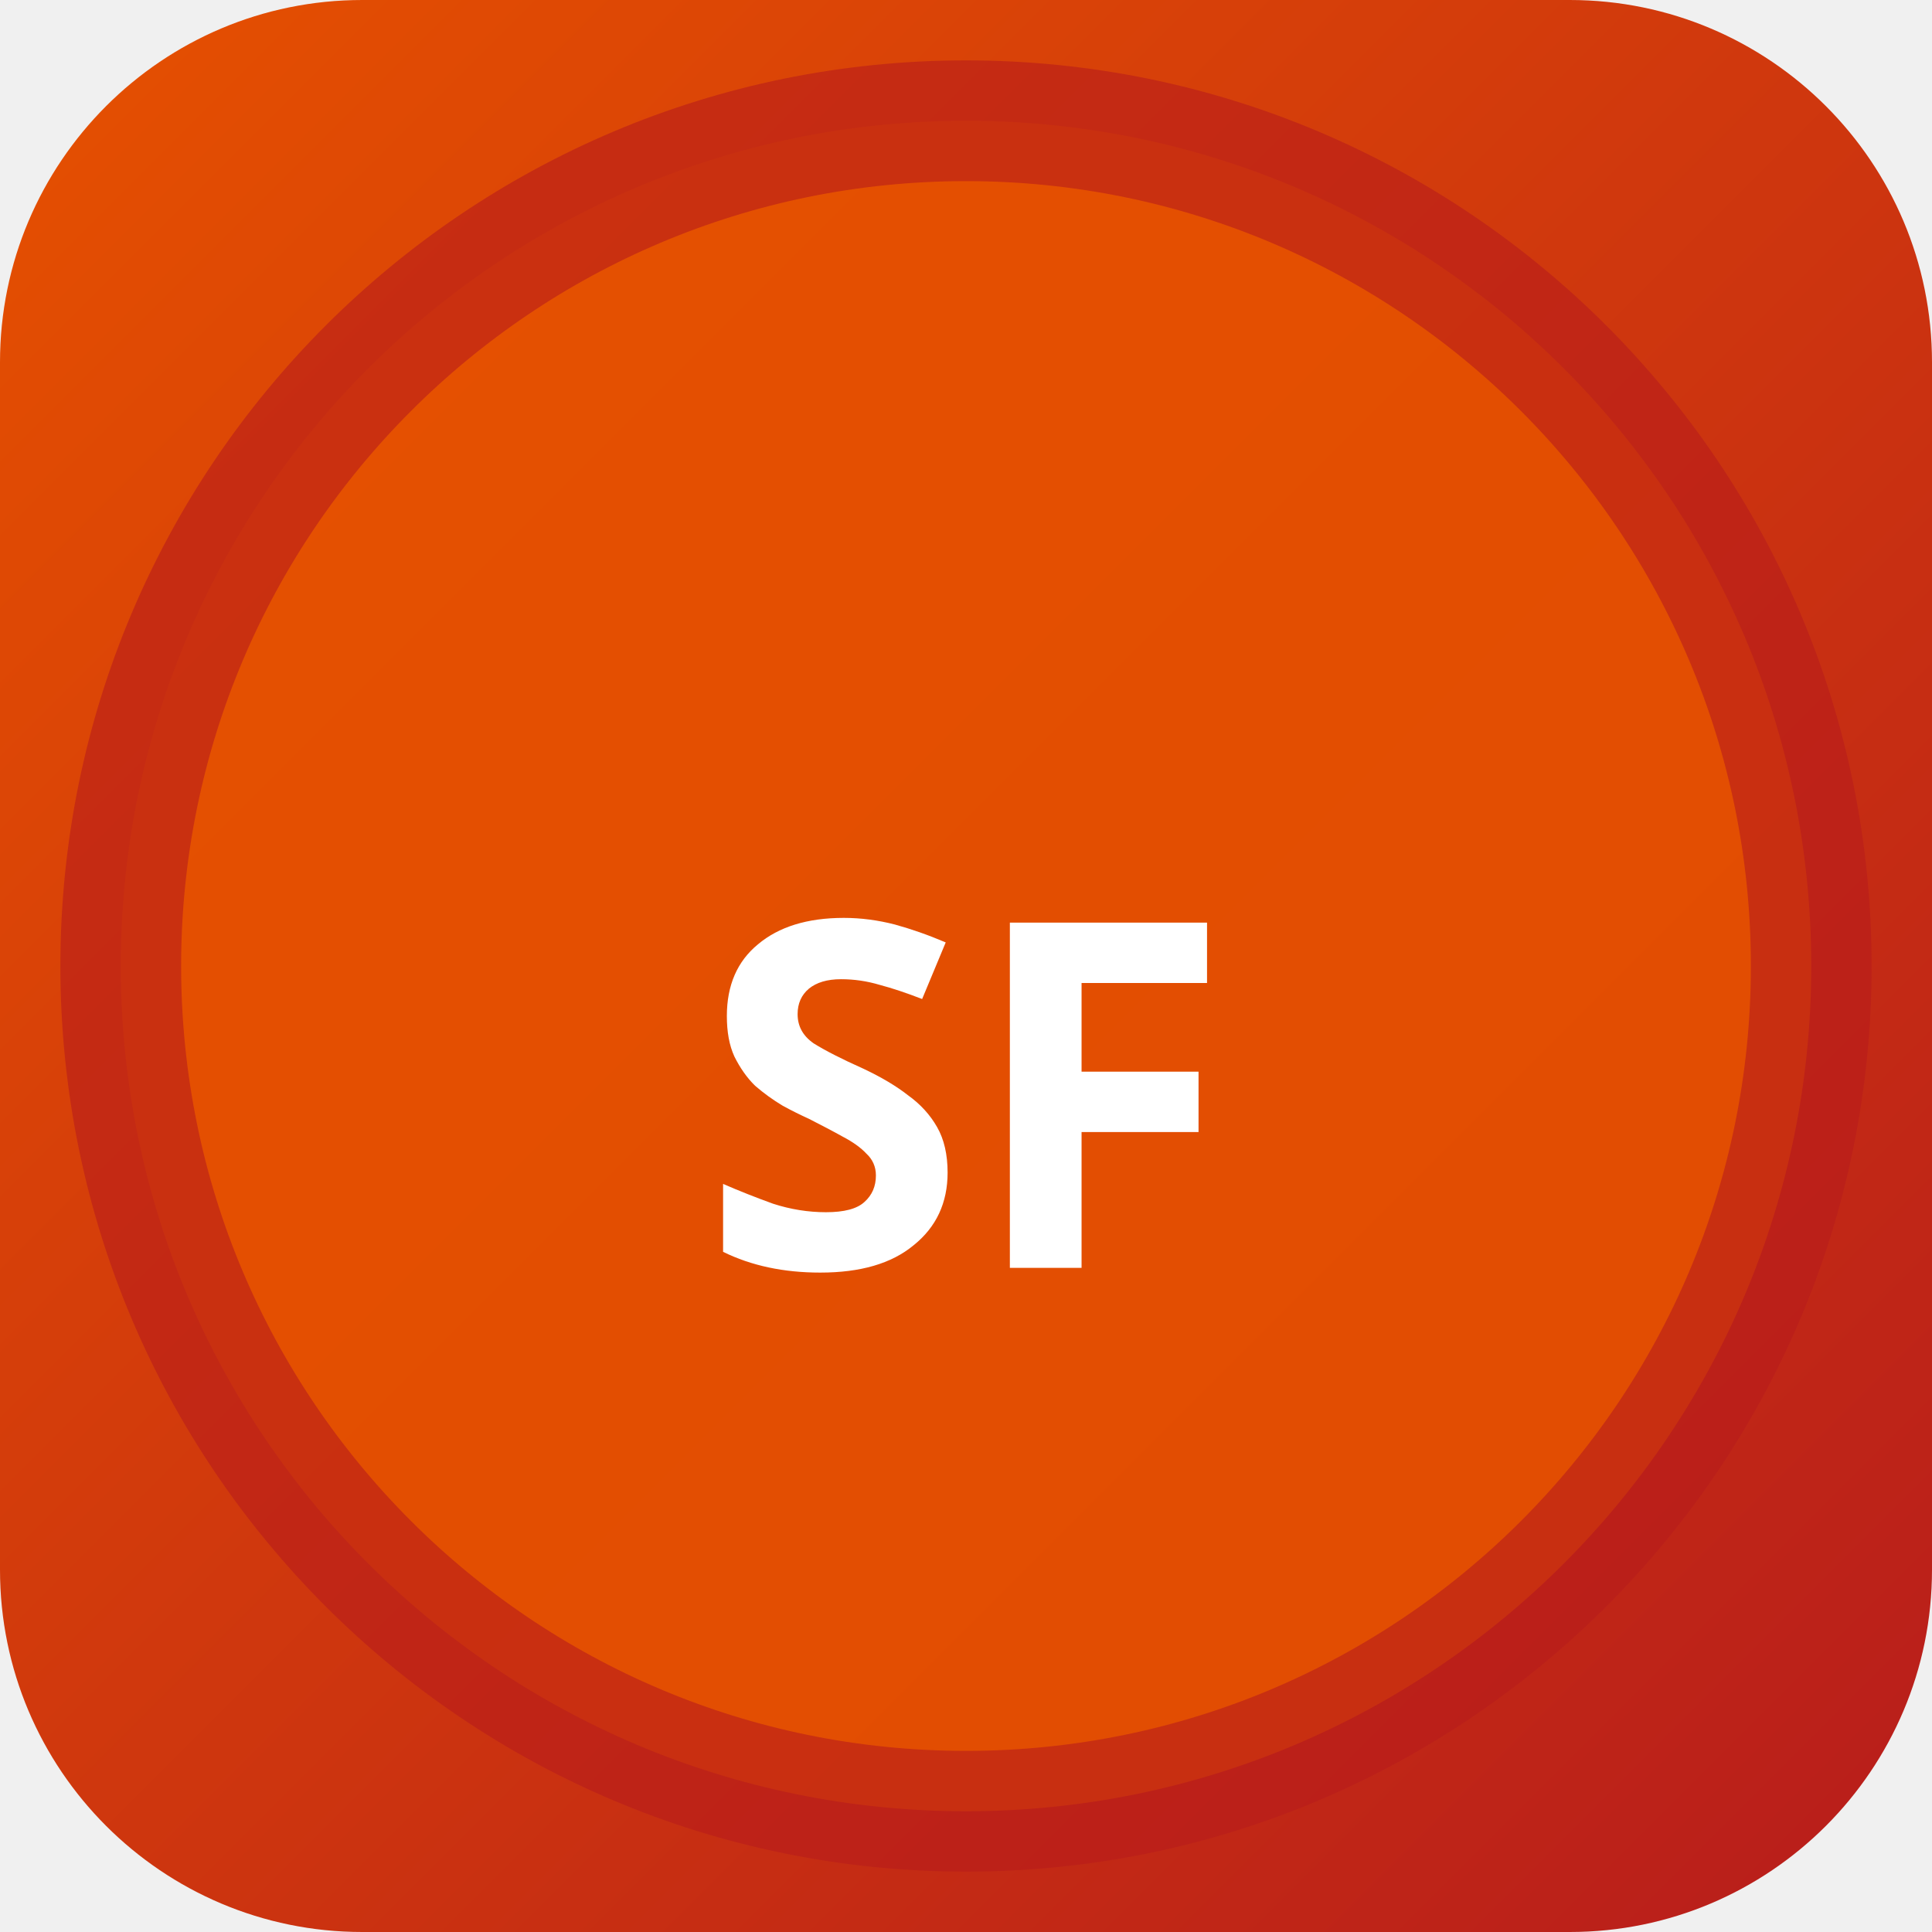
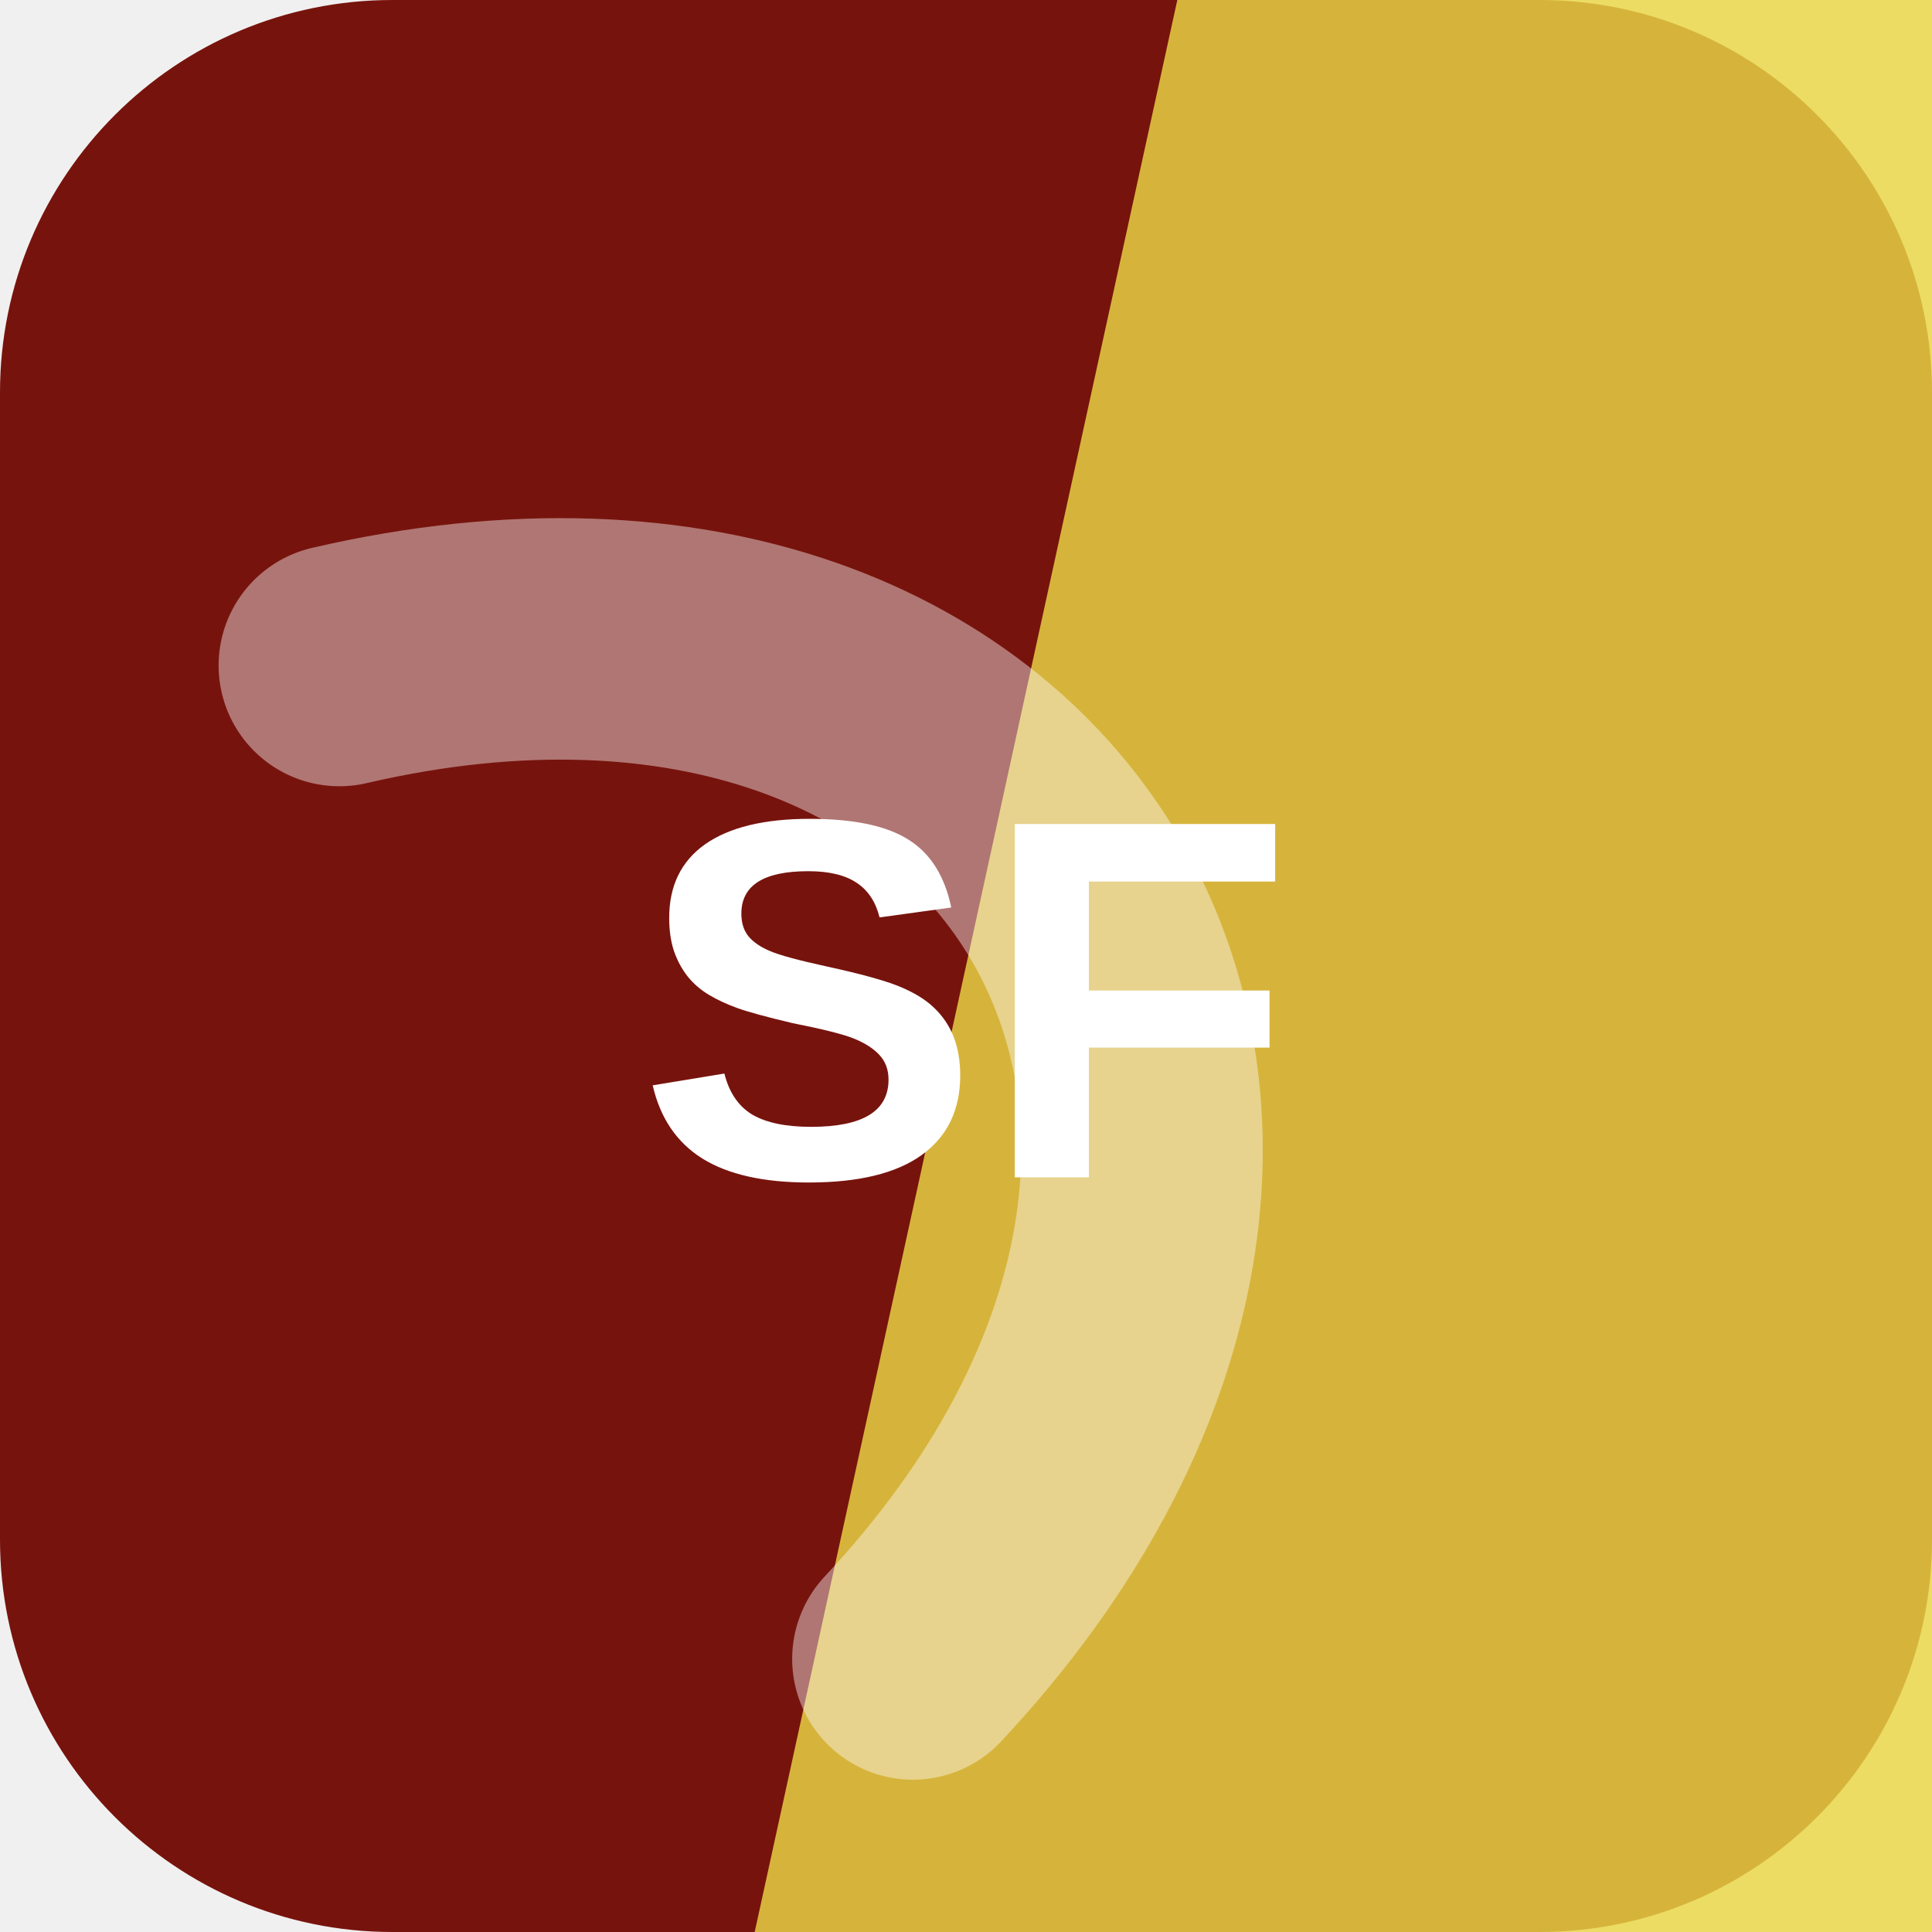
- <svg xmlns="http://www.w3.org/2000/svg" width="32" height="32" viewBox="0 0 32 32">
-   <defs>
-     <linearGradient id="bgsf-t" x1="0" y1="0" x2="1" y2="1">
-       <stop offset="0%" stop-color="#e65100" />
-       <stop offset="100%" stop-color="#b71c1c" />
-     </linearGradient>
-   </defs>
-   <rect width="32" height="32" rx="6" fill="url(#bgsf-t)" />
-   <circle cx="16" cy="16" r="14" fill="rgba(230,81,0,0.9)" stroke="rgba(183,28,28,0.6)" stroke-width="2" />
-   <text x="16" y="21" text-anchor="middle" fill="#fff" font-size="8" font-weight="700" font-family="system-ui">SF</text>
+ <svg xmlns="http://www.w3.org/2000/svg" width="64" height="64" viewBox="0 0 64 64" role="img">
+   <rect width="64" height="64" rx="13" fill="hsl(3 80% 26%)" />
+   <path d="M39 0h25v64H25Z" fill="hsl(53 81% 60%)" opacity="0.82" />
+   <g transform="rotate(60 32 32)" opacity="0.42">
+     <path d="M13 45c7-23 31-23 38 0" fill="none" stroke="#ffffff" stroke-width="8" stroke-linecap="round" />
+   </g>
+   <text x="32" y="39" text-anchor="middle" fill="#ffffff" font-family="Arial,Helvetica,sans-serif" font-size="17" font-weight="700" letter-spacing="0">SF</text>
</svg>
